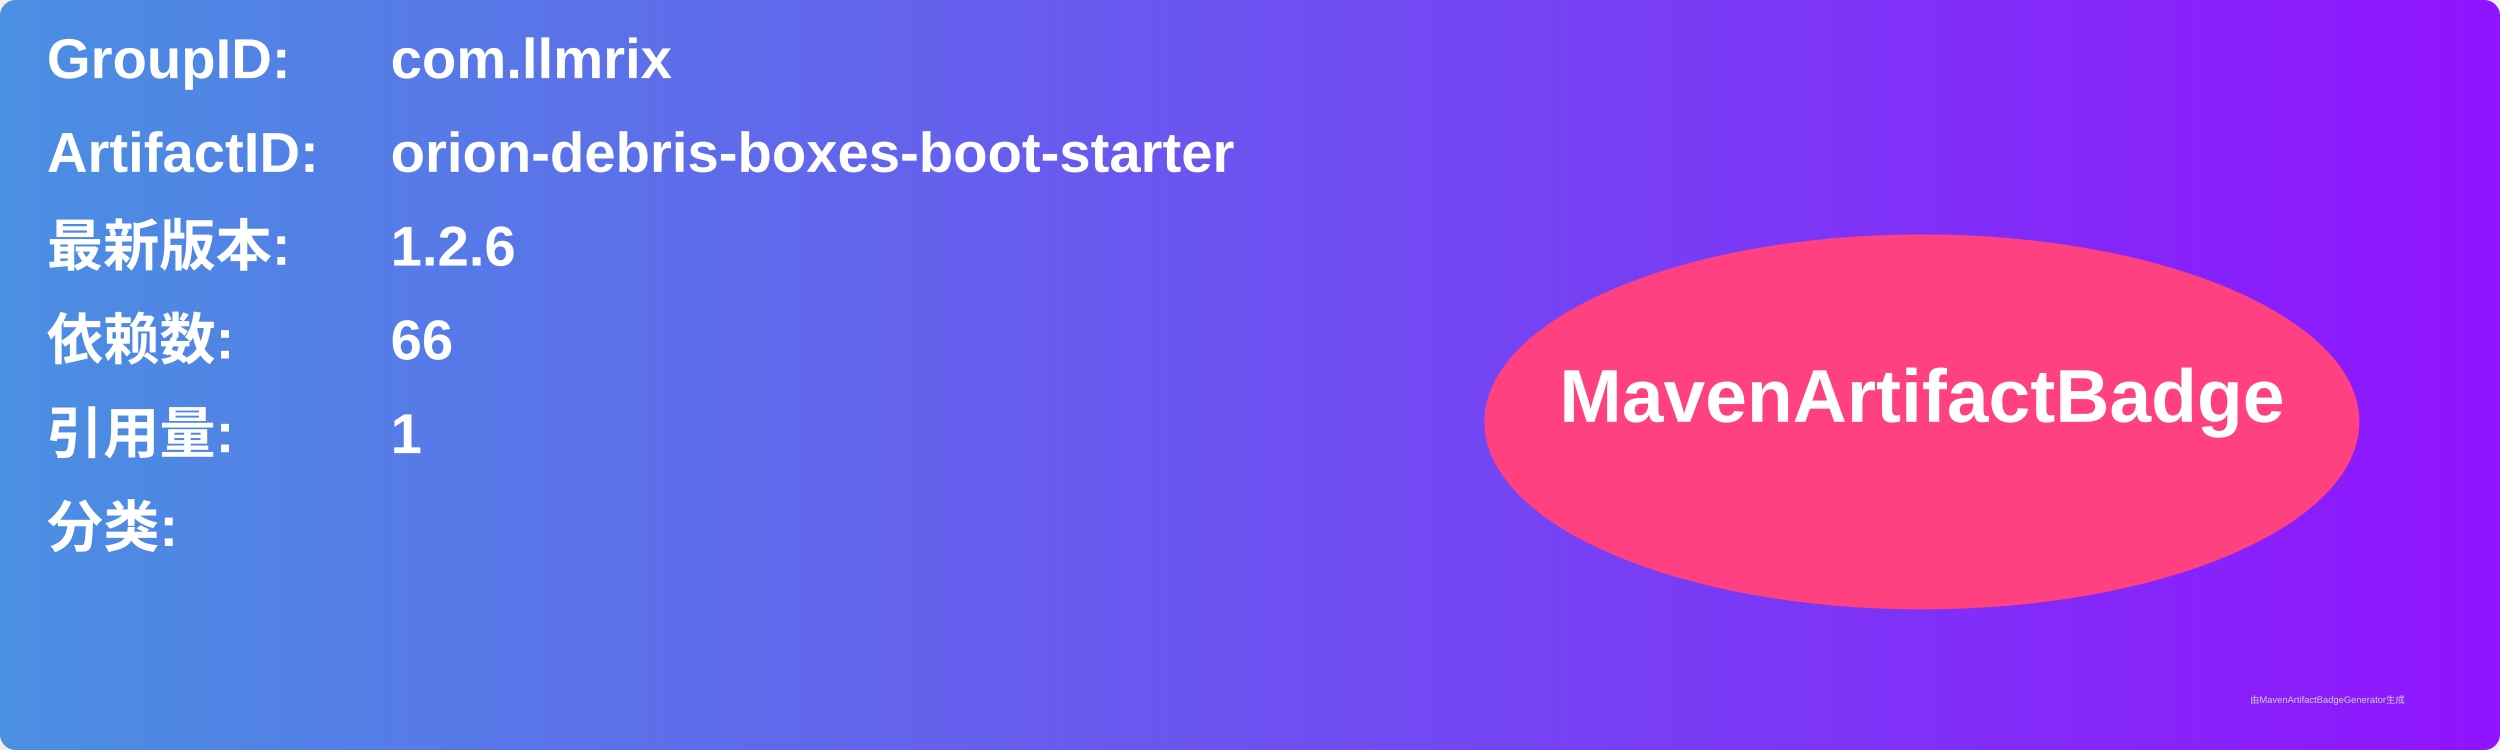
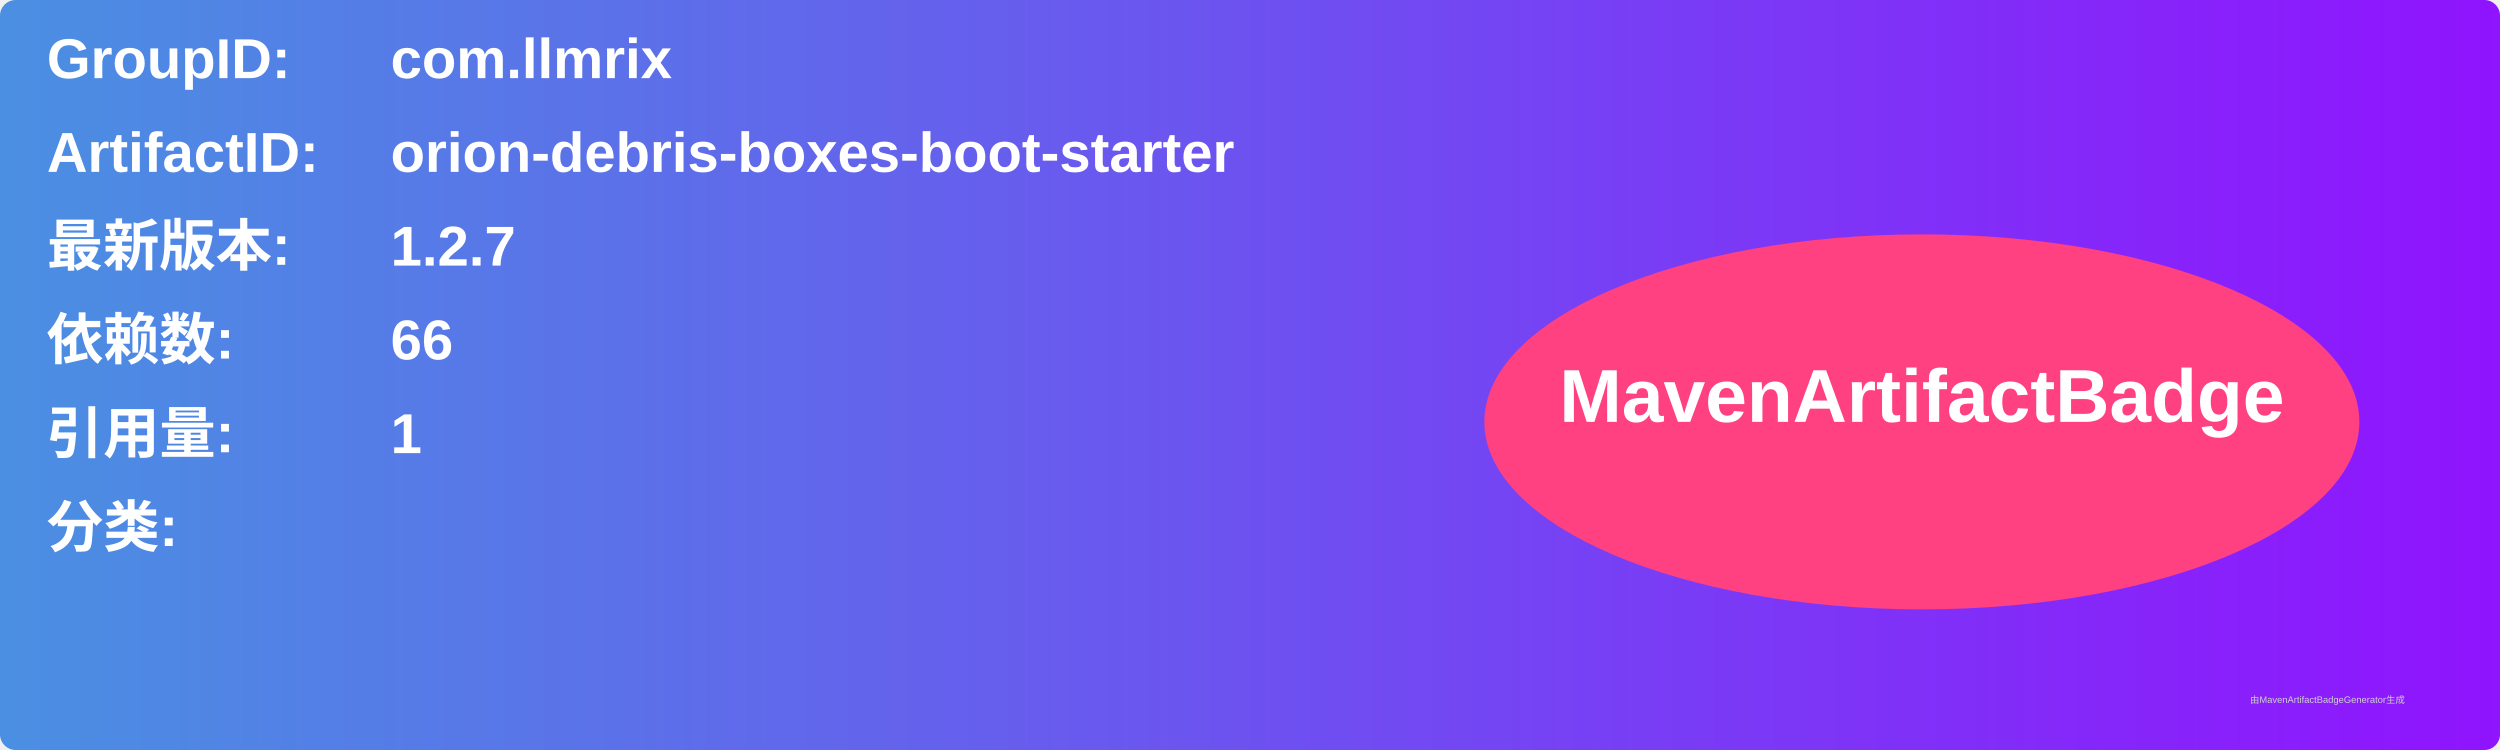
<svg xmlns="http://www.w3.org/2000/svg" width="800" height="240" viewBox="0 0 800 240">
  <linearGradient id="grad" x1="0%" y1="0%" x2="100%" y2="0%">
    <stop offset="0%" stop-color="#4a90e2" />
    <stop offset="100%" stop-color="#9013fe" />
  </linearGradient>
  <rect width="100%" height="100%" rx="5" ry="5" fill="url(#grad)" />
  <g transform="translate(15, 15)">
    <text x="0" y="10" font-family="Arial" font-size="18" fill="white" font-weight="bold" width="260">GroupID:</text>
    <text x="110" y="10" font-family="Arial" font-size="18" fill="white" font-weight="bold" width="460">com.llmrix</text>
    <text x="0" y="40" font-family="Arial" font-size="18" fill="white" font-weight="bold" width="260">ArtifactID:</text>
    <text x="110" y="40" font-family="Arial" font-size="18" fill="white" font-weight="bold" width="460">orion-debris-boxes-boot-starter</text>
    <text x="0" y="70" font-family="Arial" font-size="18" fill="white" font-weight="bold">最新版本:</text>
    <text x="110" y="70" font-family="Arial" font-size="18" fill="white" font-weight="bold">
-       <tspan font-weight="bold">1.2.6</tspan>
+       <tspan font-weight="bold">1.2.7</tspan>
    </text>
    <text x="0" y="100" font-family="Arial" font-size="18" fill="white" font-weight="bold">依赖数: </text>
    <text x="110" y="100" font-family="Arial" font-size="18" fill="white">
      <tspan font-weight="bold">66</tspan>
    </text>
    <text x="0" y="130" font-family="Arial" font-size="18" fill="white" font-weight="bold">引用量: </text>
    <text x="110" y="130" font-family="Arial" font-size="18" fill="white">
      <tspan font-weight="bold">1</tspan>
    </text>
    <text x="0" y="160" font-family="Arial" font-size="18" fill="white" font-weight="bold">分类:</text>
    <text x="10" y="190" font-family="Arial" font-size="10" fill="white">
      <tspan font-weight="bold" />
    </text>
    <ellipse cx="600" cy="120" rx="140" ry="60" fill="#ff4081" />
    <text x="600" y="120" text-anchor="middle" font-family="Arial" font-size="24" fill="white" font-weight="bold">MavenArtifactBadge</text>
  </g>
  <text x="720" y="225" font-family="Arial" font-size="3" fill="#d0d0d0">由MavenArtifactBadgeGenerator生成</text>
</svg>
